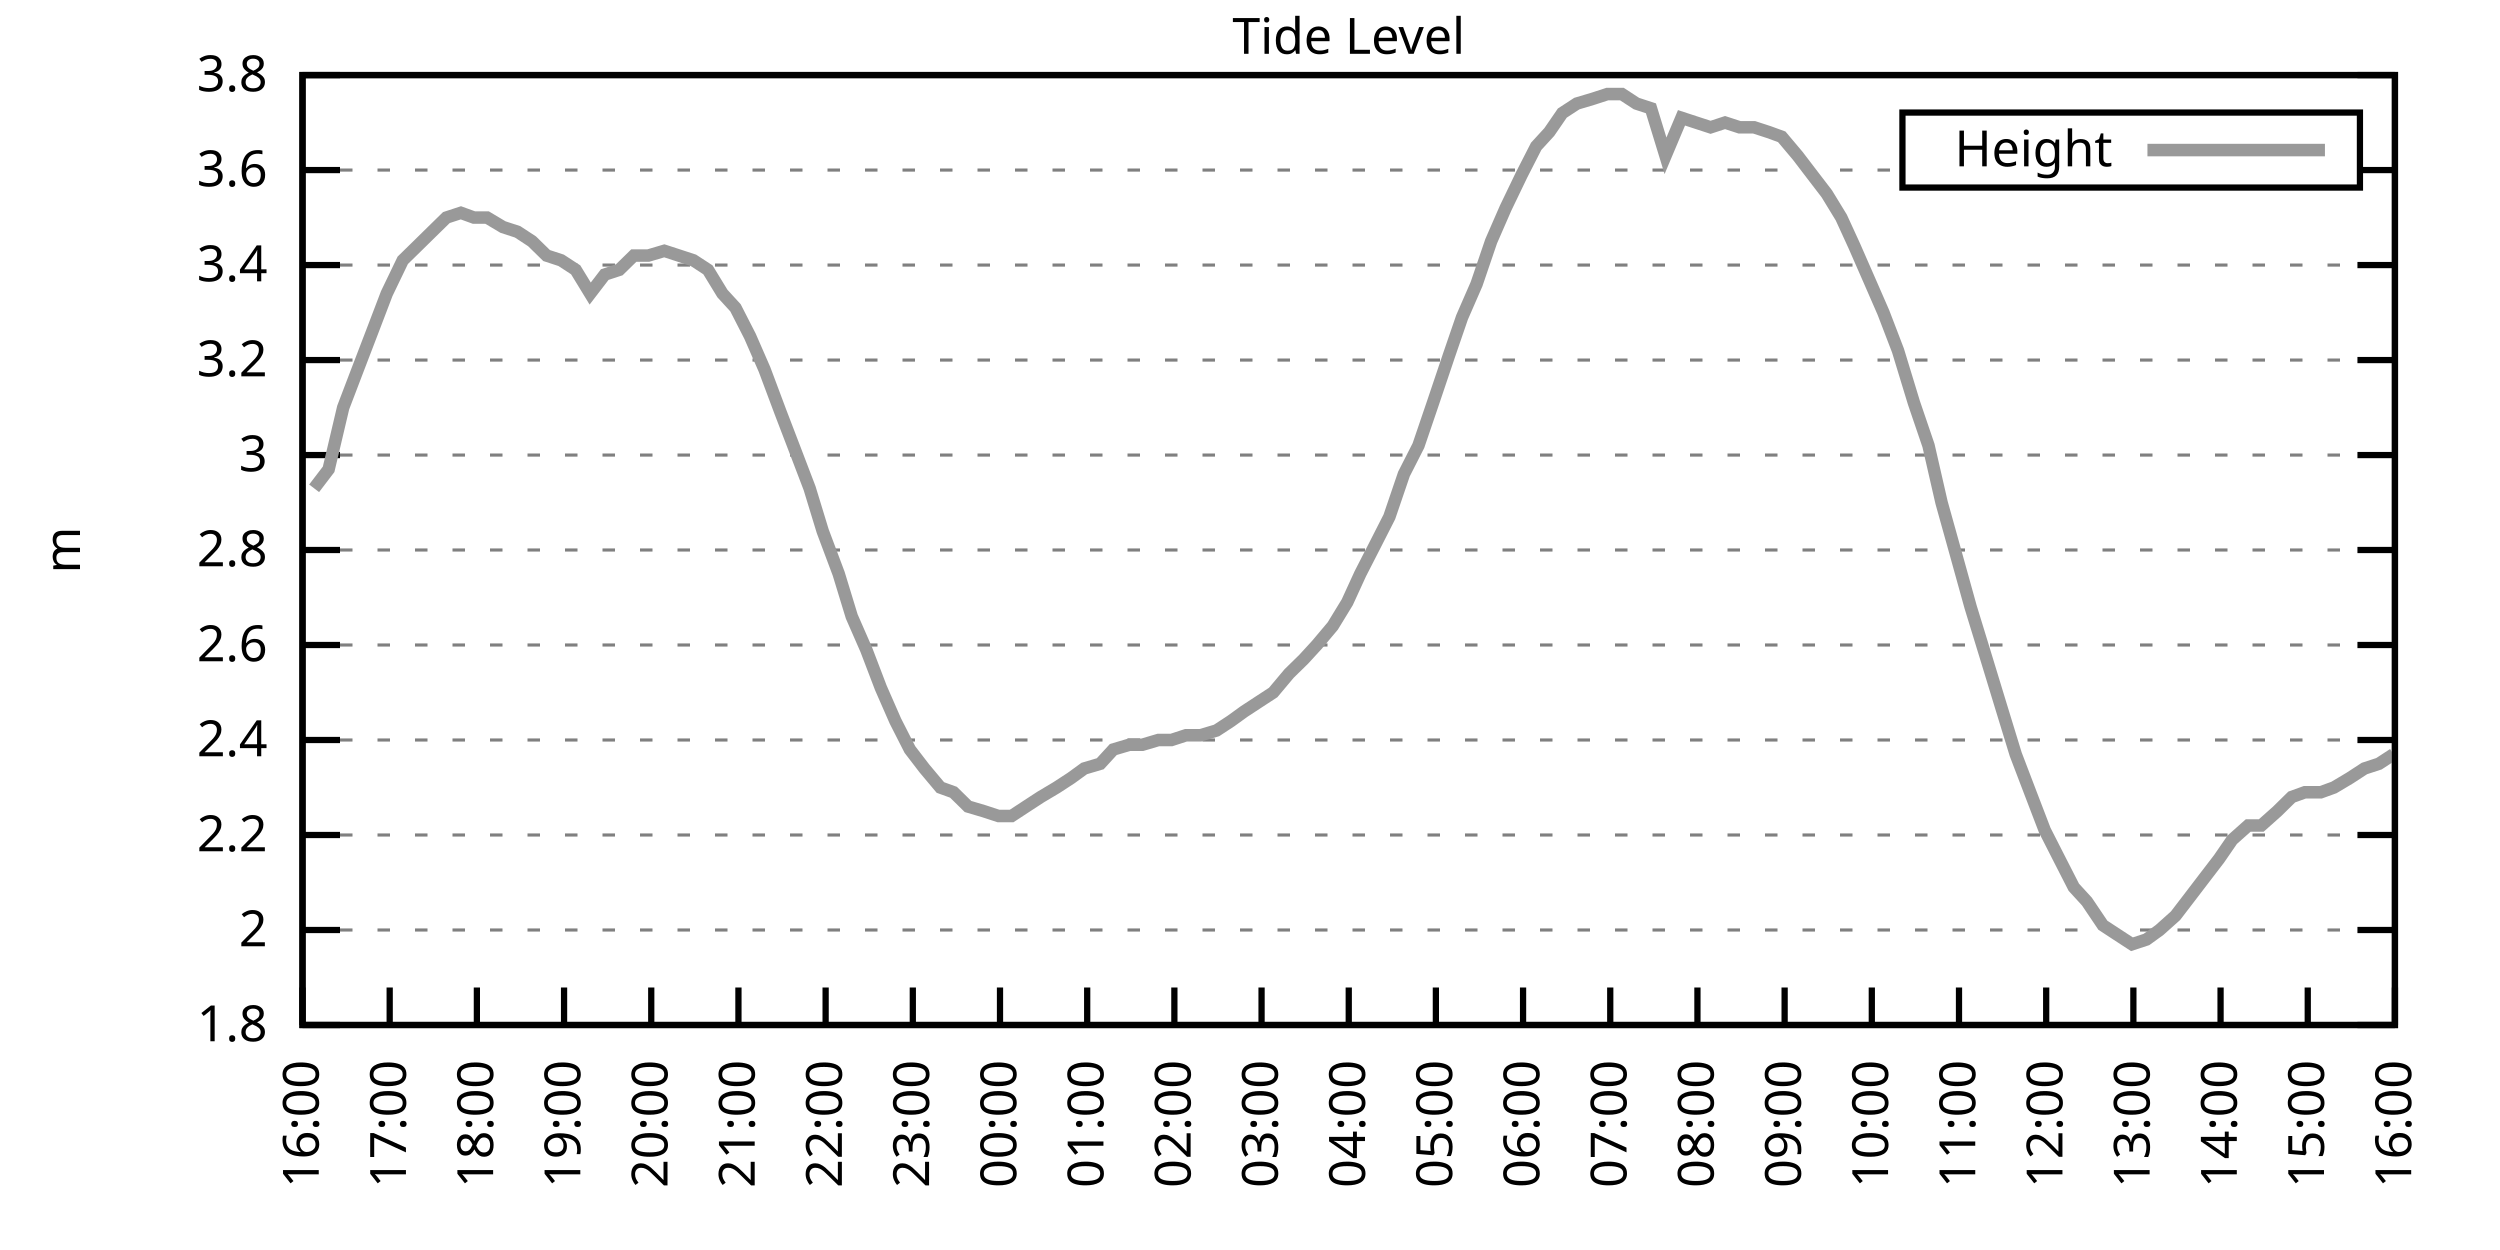
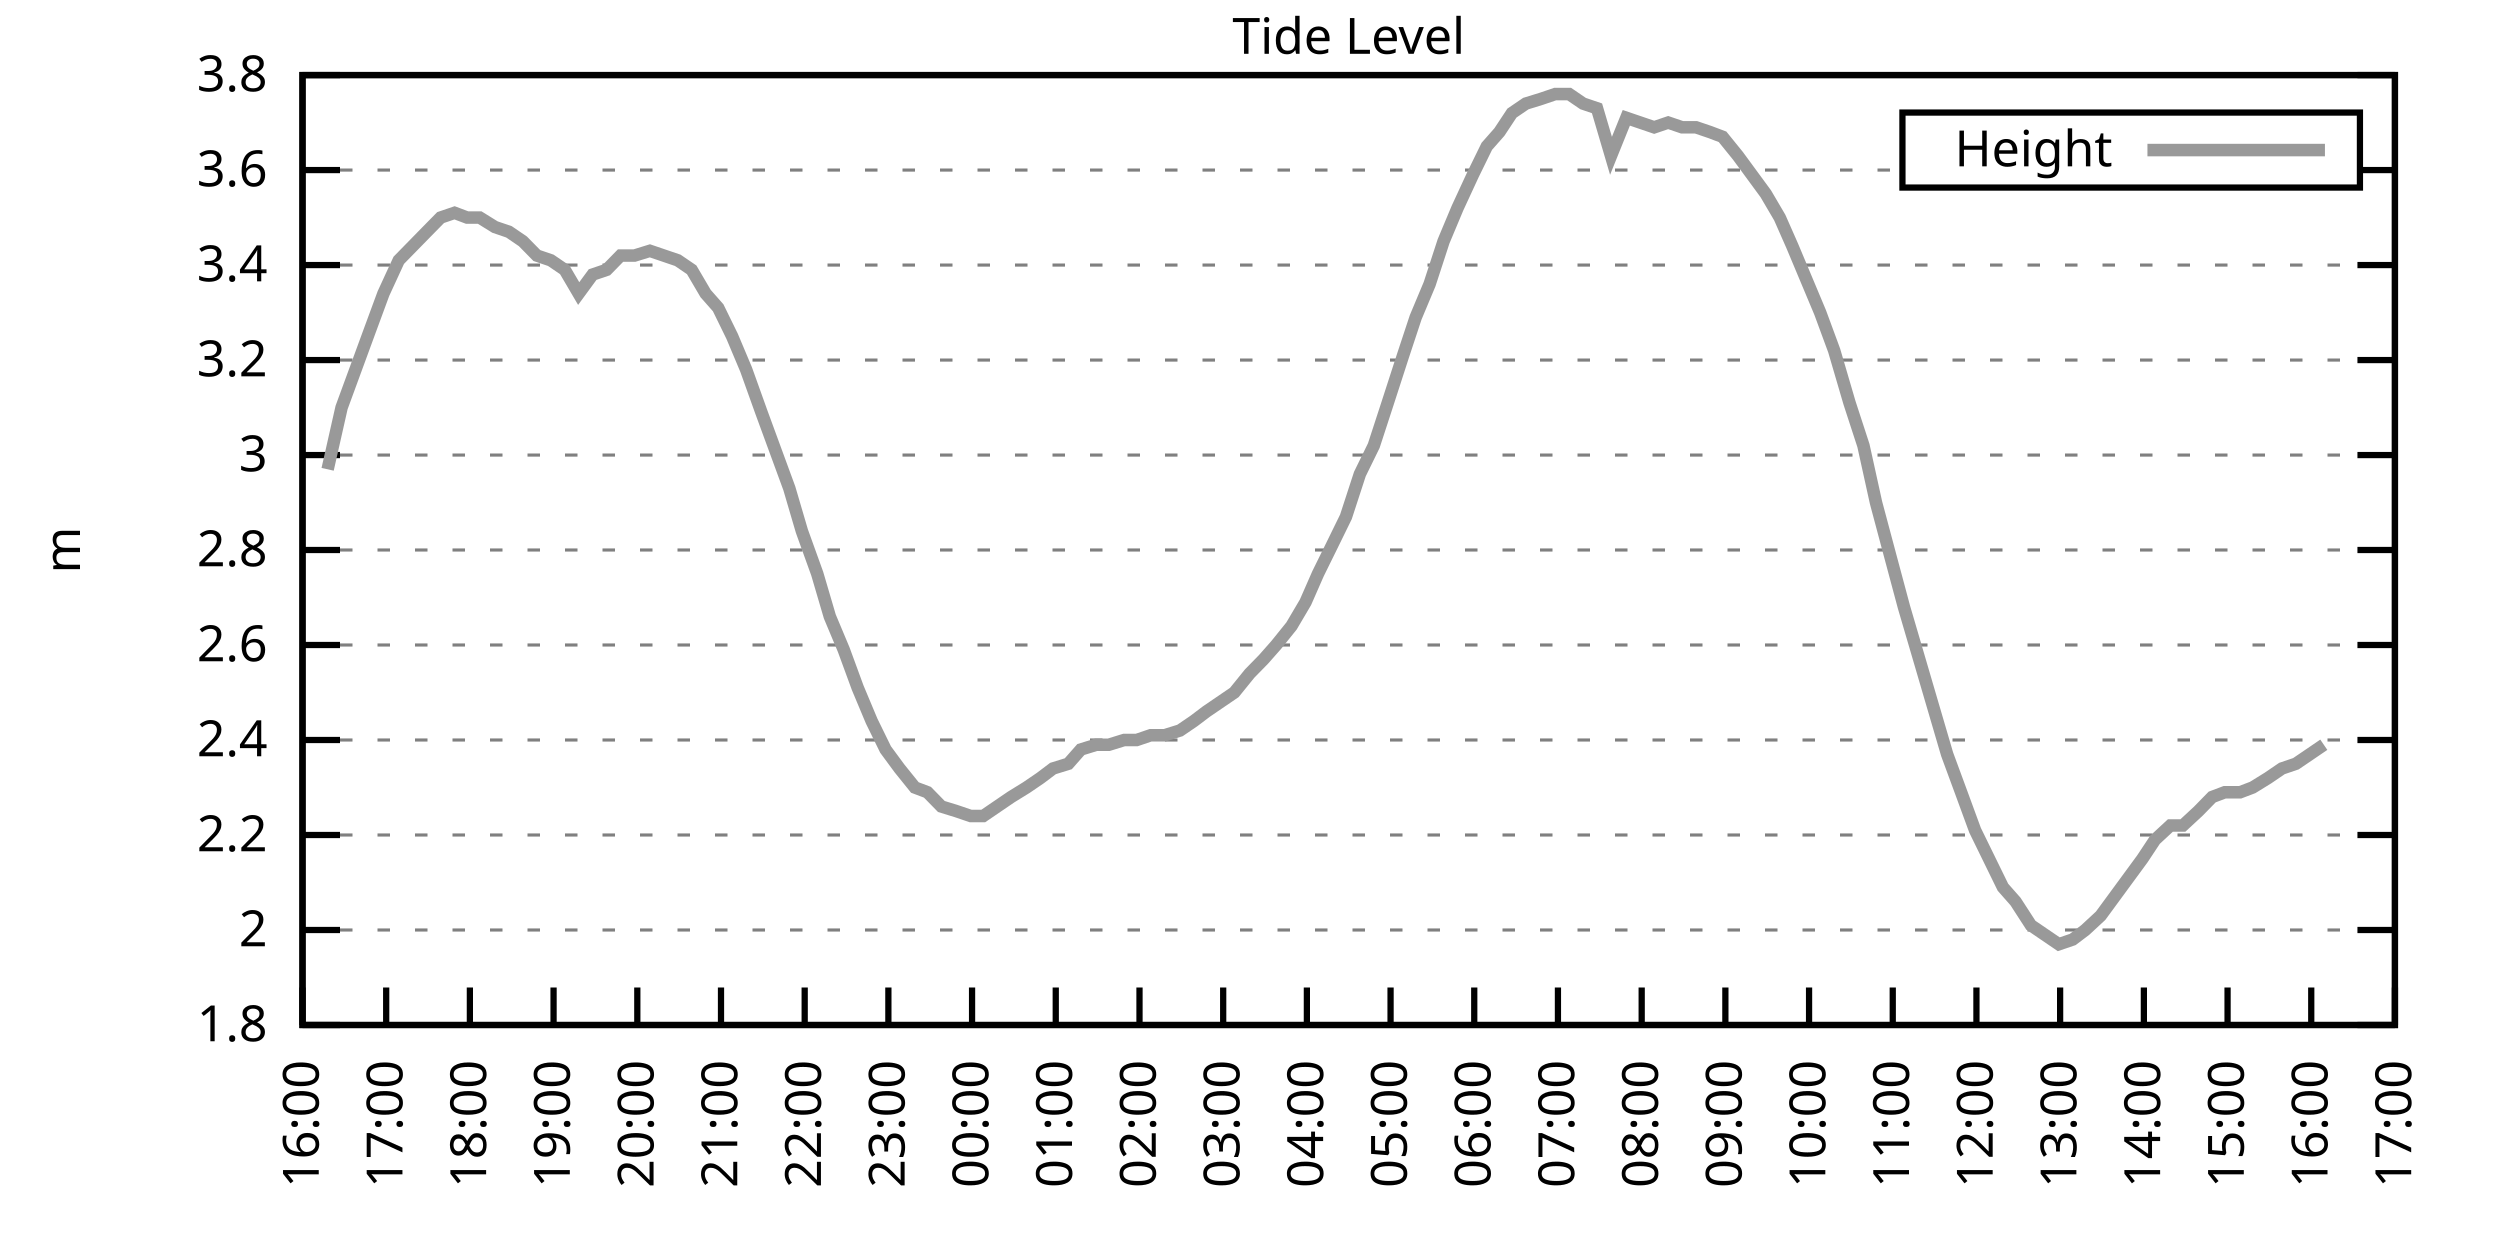
<svg xmlns="http://www.w3.org/2000/svg" xmlns:xlink="http://www.w3.org/1999/xlink" width="400" height="200" viewBox="0 0 400 200">
  <g id="gnuplot_canvas">
    <rect x="0" y="0" width="400" height="200" fill="none" />
    <defs>
      <circle id="gpDot" r="0.5" stroke-width="0.5" stroke="currentColor" />
      <path id="gpPt0" stroke-width="0.333" stroke="currentColor" d="M-1,0 h2 M0,-1 v2" />
      <path id="gpPt1" stroke-width="0.333" stroke="currentColor" d="M-1,-1 L1,1 M1,-1 L-1,1" />
      <path id="gpPt2" stroke-width="0.333" stroke="currentColor" d="M-1,0 L1,0 M0,-1 L0,1 M-1,-1 L1,1 M-1,1 L1,-1" />
      <rect id="gpPt3" stroke-width="0.333" stroke="currentColor" x="-1" y="-1" width="2" height="2" />
      <rect id="gpPt4" stroke-width="0.333" stroke="currentColor" fill="currentColor" x="-1" y="-1" width="2" height="2" />
      <circle id="gpPt5" stroke-width="0.333" stroke="currentColor" cx="0" cy="0" r="1" />
      <use xlink:href="#gpPt5" id="gpPt6" fill="currentColor" stroke="none" />
      <path id="gpPt7" stroke-width="0.333" stroke="currentColor" d="M0,-1.33 L-1.33,0.67 L1.33,0.67 z" />
      <use xlink:href="#gpPt7" id="gpPt8" fill="currentColor" stroke="none" />
      <use xlink:href="#gpPt7" id="gpPt9" stroke="currentColor" transform="rotate(180)" />
      <use xlink:href="#gpPt9" id="gpPt10" fill="currentColor" stroke="none" />
      <use xlink:href="#gpPt3" id="gpPt11" stroke="currentColor" transform="rotate(45)" />
      <use xlink:href="#gpPt11" id="gpPt12" fill="currentColor" stroke="none" />
      <path id="gpPt13" stroke-width="0.333" stroke="currentColor" d="M0,1.330 L1.265,0.411 L0.782,-1.067 L-0.782,-1.076 L-1.265,0.411 z" />
      <use xlink:href="#gpPt13" id="gpPt14" fill="currentColor" stroke="none" />
      <filter id="textbox" filterUnits="objectBoundingBox" x="0" y="0" height="1" width="1">
        <feFlood flood-color="white" flood-opacity="1" result="bgnd" />
        <feComposite in="SourceGraphic" in2="bgnd" operator="atop" />
      </filter>
      <filter id="greybox" filterUnits="objectBoundingBox" x="0" y="0" height="1" width="1">
        <feFlood flood-color="lightgrey" flood-opacity="1" result="grey" />
        <feComposite in="SourceGraphic" in2="grey" operator="atop" />
      </filter>
    </defs>
    <g fill="none" color="white" stroke="currentColor" stroke-width="1.00" stroke-linecap="butt" stroke-linejoin="miter">
</g>
    <g fill="none" color="black" stroke="currentColor" stroke-width="1.00" stroke-linecap="butt" stroke-linejoin="miter">
      <g stroke="none" shape-rendering="crispEdges">
        <polygon fill="rgb(255, 255, 255)" points="48.40,164.00 383.18,164.00 383.18,12.02 48.40,12.02 " />
      </g>
    </g>
    <g fill="none" color="black" stroke="currentColor" stroke-width="1.00" stroke-linecap="butt" stroke-linejoin="miter">
</g>
    <g fill="none" color="black" stroke="black" stroke-width="0.50" stroke-linecap="butt" stroke-linejoin="miter">
</g>
    <g fill="none" color="gray" stroke="currentColor" stroke-width="0.50" stroke-linecap="butt" stroke-linejoin="miter">
      <path stroke="gray" stroke-dasharray="2,4" class="gridline" d="M48.40,164.00 L383.19,164.00  " />
    </g>
    <g fill="none" color="gray" stroke="gray" stroke-width="1.00" stroke-linecap="butt" stroke-linejoin="miter">
</g>
    <g fill="none" color="black" stroke="currentColor" stroke-width="1.00" stroke-linecap="butt" stroke-linejoin="miter">
      <path stroke="black" d="M48.40,164.00 L54.40,164.00 M383.19,164.00 L377.19,164.00  " />
      <g transform="translate(42.80,166.60)" stroke="none" fill="black" font-family="Sans" font-size="8.00" text-anchor="end">
        <text>
          <tspan font-family="Sans"> 1.8</tspan>
        </text>
      </g>
    </g>
    <g fill="none" color="black" stroke="currentColor" stroke-width="1.00" stroke-linecap="butt" stroke-linejoin="miter">
</g>
    <g fill="none" color="black" stroke="black" stroke-width="0.50" stroke-linecap="butt" stroke-linejoin="miter">
</g>
    <g fill="none" color="gray" stroke="currentColor" stroke-width="0.50" stroke-linecap="butt" stroke-linejoin="miter">
      <path stroke="gray" stroke-dasharray="2,4" class="gridline" d="M48.40,148.80 L383.19,148.80  " />
    </g>
    <g fill="none" color="gray" stroke="gray" stroke-width="1.00" stroke-linecap="butt" stroke-linejoin="miter">
</g>
    <g fill="none" color="black" stroke="currentColor" stroke-width="1.00" stroke-linecap="butt" stroke-linejoin="miter">
      <path stroke="black" d="M48.40,148.80 L54.40,148.80 M383.19,148.80 L377.19,148.80  " />
      <g transform="translate(42.80,151.40)" stroke="none" fill="black" font-family="Sans" font-size="8.00" text-anchor="end">
        <text>
          <tspan font-family="Sans"> 2</tspan>
        </text>
      </g>
    </g>
    <g fill="none" color="black" stroke="currentColor" stroke-width="1.00" stroke-linecap="butt" stroke-linejoin="miter">
</g>
    <g fill="none" color="black" stroke="black" stroke-width="0.50" stroke-linecap="butt" stroke-linejoin="miter">
</g>
    <g fill="none" color="gray" stroke="currentColor" stroke-width="0.50" stroke-linecap="butt" stroke-linejoin="miter">
      <path stroke="gray" stroke-dasharray="2,4" class="gridline" d="M48.40,133.60 L383.19,133.60  " />
    </g>
    <g fill="none" color="gray" stroke="gray" stroke-width="1.00" stroke-linecap="butt" stroke-linejoin="miter">
</g>
    <g fill="none" color="black" stroke="currentColor" stroke-width="1.00" stroke-linecap="butt" stroke-linejoin="miter">
      <path stroke="black" d="M48.40,133.60 L54.40,133.60 M383.19,133.60 L377.19,133.60  " />
      <g transform="translate(42.80,136.20)" stroke="none" fill="black" font-family="Sans" font-size="8.00" text-anchor="end">
        <text>
          <tspan font-family="Sans"> 2.2</tspan>
        </text>
      </g>
    </g>
    <g fill="none" color="black" stroke="currentColor" stroke-width="1.00" stroke-linecap="butt" stroke-linejoin="miter">
</g>
    <g fill="none" color="black" stroke="black" stroke-width="0.50" stroke-linecap="butt" stroke-linejoin="miter">
</g>
    <g fill="none" color="gray" stroke="currentColor" stroke-width="0.50" stroke-linecap="butt" stroke-linejoin="miter">
      <path stroke="gray" stroke-dasharray="2,4" class="gridline" d="M48.40,118.40 L383.19,118.40  " />
    </g>
    <g fill="none" color="gray" stroke="gray" stroke-width="1.00" stroke-linecap="butt" stroke-linejoin="miter">
</g>
    <g fill="none" color="black" stroke="currentColor" stroke-width="1.00" stroke-linecap="butt" stroke-linejoin="miter">
      <path stroke="black" d="M48.40,118.40 L54.40,118.40 M383.19,118.40 L377.19,118.40  " />
      <g transform="translate(42.80,121.00)" stroke="none" fill="black" font-family="Sans" font-size="8.00" text-anchor="end">
        <text>
          <tspan font-family="Sans"> 2.4</tspan>
        </text>
      </g>
    </g>
    <g fill="none" color="black" stroke="currentColor" stroke-width="1.00" stroke-linecap="butt" stroke-linejoin="miter">
</g>
    <g fill="none" color="black" stroke="black" stroke-width="0.50" stroke-linecap="butt" stroke-linejoin="miter">
</g>
    <g fill="none" color="gray" stroke="currentColor" stroke-width="0.50" stroke-linecap="butt" stroke-linejoin="miter">
      <path stroke="gray" stroke-dasharray="2,4" class="gridline" d="M48.40,103.20 L383.19,103.20  " />
    </g>
    <g fill="none" color="gray" stroke="gray" stroke-width="1.00" stroke-linecap="butt" stroke-linejoin="miter">
</g>
    <g fill="none" color="black" stroke="currentColor" stroke-width="1.00" stroke-linecap="butt" stroke-linejoin="miter">
      <path stroke="black" d="M48.40,103.20 L54.40,103.20 M383.19,103.20 L377.19,103.20  " />
      <g transform="translate(42.80,105.80)" stroke="none" fill="black" font-family="Sans" font-size="8.00" text-anchor="end">
        <text>
          <tspan font-family="Sans"> 2.6</tspan>
        </text>
      </g>
    </g>
    <g fill="none" color="black" stroke="currentColor" stroke-width="1.00" stroke-linecap="butt" stroke-linejoin="miter">
</g>
    <g fill="none" color="black" stroke="black" stroke-width="0.50" stroke-linecap="butt" stroke-linejoin="miter">
</g>
    <g fill="none" color="gray" stroke="currentColor" stroke-width="0.50" stroke-linecap="butt" stroke-linejoin="miter">
      <path stroke="gray" stroke-dasharray="2,4" class="gridline" d="M48.40,88.00 L383.19,88.00  " />
    </g>
    <g fill="none" color="gray" stroke="gray" stroke-width="1.00" stroke-linecap="butt" stroke-linejoin="miter">
</g>
    <g fill="none" color="black" stroke="currentColor" stroke-width="1.00" stroke-linecap="butt" stroke-linejoin="miter">
      <path stroke="black" d="M48.40,88.00 L54.40,88.00 M383.19,88.00 L377.19,88.00  " />
      <g transform="translate(42.80,90.60)" stroke="none" fill="black" font-family="Sans" font-size="8.00" text-anchor="end">
        <text>
          <tspan font-family="Sans"> 2.8</tspan>
        </text>
      </g>
    </g>
    <g fill="none" color="black" stroke="currentColor" stroke-width="1.00" stroke-linecap="butt" stroke-linejoin="miter">
</g>
    <g fill="none" color="black" stroke="black" stroke-width="0.50" stroke-linecap="butt" stroke-linejoin="miter">
</g>
    <g fill="none" color="gray" stroke="currentColor" stroke-width="0.50" stroke-linecap="butt" stroke-linejoin="miter">
      <path stroke="gray" stroke-dasharray="2,4" class="gridline" d="M48.40,72.81 L383.19,72.81  " />
    </g>
    <g fill="none" color="gray" stroke="gray" stroke-width="1.00" stroke-linecap="butt" stroke-linejoin="miter">
</g>
    <g fill="none" color="black" stroke="currentColor" stroke-width="1.00" stroke-linecap="butt" stroke-linejoin="miter">
      <path stroke="black" d="M48.40,72.81 L54.40,72.81 M383.19,72.81 L377.19,72.81  " />
      <g transform="translate(42.80,75.41)" stroke="none" fill="black" font-family="Sans" font-size="8.00" text-anchor="end">
        <text>
          <tspan font-family="Sans"> 3</tspan>
        </text>
      </g>
    </g>
    <g fill="none" color="black" stroke="currentColor" stroke-width="1.00" stroke-linecap="butt" stroke-linejoin="miter">
</g>
    <g fill="none" color="black" stroke="black" stroke-width="0.50" stroke-linecap="butt" stroke-linejoin="miter">
</g>
    <g fill="none" color="gray" stroke="currentColor" stroke-width="0.50" stroke-linecap="butt" stroke-linejoin="miter">
      <path stroke="gray" stroke-dasharray="2,4" class="gridline" d="M48.40,57.61 L383.19,57.61  " />
    </g>
    <g fill="none" color="gray" stroke="gray" stroke-width="1.00" stroke-linecap="butt" stroke-linejoin="miter">
</g>
    <g fill="none" color="black" stroke="currentColor" stroke-width="1.00" stroke-linecap="butt" stroke-linejoin="miter">
      <path stroke="black" d="M48.40,57.61 L54.40,57.61 M383.19,57.61 L377.19,57.61  " />
      <g transform="translate(42.80,60.21)" stroke="none" fill="black" font-family="Sans" font-size="8.00" text-anchor="end">
        <text>
          <tspan font-family="Sans"> 3.2</tspan>
        </text>
      </g>
    </g>
    <g fill="none" color="black" stroke="currentColor" stroke-width="1.00" stroke-linecap="butt" stroke-linejoin="miter">
</g>
    <g fill="none" color="black" stroke="black" stroke-width="0.50" stroke-linecap="butt" stroke-linejoin="miter">
</g>
    <g fill="none" color="gray" stroke="currentColor" stroke-width="0.50" stroke-linecap="butt" stroke-linejoin="miter">
      <path stroke="gray" stroke-dasharray="2,4" class="gridline" d="M48.40,42.41 L383.19,42.41  " />
    </g>
    <g fill="none" color="gray" stroke="gray" stroke-width="1.00" stroke-linecap="butt" stroke-linejoin="miter">
</g>
    <g fill="none" color="black" stroke="currentColor" stroke-width="1.00" stroke-linecap="butt" stroke-linejoin="miter">
      <path stroke="black" d="M48.40,42.41 L54.40,42.41 M383.19,42.41 L377.19,42.41  " />
      <g transform="translate(42.80,45.01)" stroke="none" fill="black" font-family="Sans" font-size="8.00" text-anchor="end">
        <text>
          <tspan font-family="Sans"> 3.4</tspan>
        </text>
      </g>
    </g>
    <g fill="none" color="black" stroke="currentColor" stroke-width="1.00" stroke-linecap="butt" stroke-linejoin="miter">
</g>
    <g fill="none" color="black" stroke="black" stroke-width="0.50" stroke-linecap="butt" stroke-linejoin="miter">
</g>
    <g fill="none" color="gray" stroke="currentColor" stroke-width="0.50" stroke-linecap="butt" stroke-linejoin="miter">
      <path stroke="gray" stroke-dasharray="2,4" class="gridline" d="M48.40,27.21 L304.39,27.21 M377.59,27.21 L383.19,27.21  " />
    </g>
    <g fill="none" color="gray" stroke="gray" stroke-width="1.00" stroke-linecap="butt" stroke-linejoin="miter">
</g>
    <g fill="none" color="black" stroke="currentColor" stroke-width="1.00" stroke-linecap="butt" stroke-linejoin="miter">
      <path stroke="black" d="M48.40,27.21 L54.40,27.21 M383.19,27.21 L377.19,27.21  " />
      <g transform="translate(42.80,29.81)" stroke="none" fill="black" font-family="Sans" font-size="8.00" text-anchor="end">
        <text>
          <tspan font-family="Sans"> 3.6</tspan>
        </text>
      </g>
    </g>
    <g fill="none" color="black" stroke="currentColor" stroke-width="1.00" stroke-linecap="butt" stroke-linejoin="miter">
</g>
    <g fill="none" color="black" stroke="black" stroke-width="0.50" stroke-linecap="butt" stroke-linejoin="miter">
</g>
    <g fill="none" color="gray" stroke="currentColor" stroke-width="0.50" stroke-linecap="butt" stroke-linejoin="miter">
      <path stroke="gray" stroke-dasharray="2,4" class="gridline" d="M48.40,12.01 L383.19,12.01  " />
    </g>
    <g fill="none" color="gray" stroke="gray" stroke-width="1.00" stroke-linecap="butt" stroke-linejoin="miter">
</g>
    <g fill="none" color="black" stroke="currentColor" stroke-width="1.00" stroke-linecap="butt" stroke-linejoin="miter">
      <path stroke="black" d="M48.40,12.01 L54.40,12.01 M383.19,12.01 L377.19,12.01  " />
      <g transform="translate(42.80,14.61)" stroke="none" fill="black" font-family="Sans" font-size="8.00" text-anchor="end">
        <text>
          <tspan font-family="Sans"> 3.8</tspan>
        </text>
      </g>
    </g>
    <g fill="none" color="black" stroke="currentColor" stroke-width="1.00" stroke-linecap="butt" stroke-linejoin="miter">
      <path stroke="black" d="M48.40,164.00 L48.40,158.00  " />
      <g transform="translate(51.00,169.60) rotate(270.00)" stroke="none" fill="black" font-family="Sans" font-size="8.00" text-anchor="end">
        <text>
          <tspan font-family="Sans">16:00</tspan>
        </text>
      </g>
    </g>
    <g fill="none" color="black" stroke="currentColor" stroke-width="1.00" stroke-linecap="butt" stroke-linejoin="miter">
-       <path stroke="black" d="M62.35,164.00 L62.35,158.00  " />
-       <g transform="translate(64.95,169.60) rotate(270.00)" stroke="none" fill="black" font-family="Sans" font-size="8.00" text-anchor="end">
+       <path stroke="black" d="M61.79,164.00 L61.79,158.00  " />
+       <g transform="translate(64.39,169.60) rotate(270.00)" stroke="none" fill="black" font-family="Sans" font-size="8.00" text-anchor="end">
        <text>
          <tspan font-family="Sans">17:00</tspan>
        </text>
      </g>
    </g>
    <g fill="none" color="black" stroke="currentColor" stroke-width="1.00" stroke-linecap="butt" stroke-linejoin="miter">
-       <path stroke="black" d="M76.30,164.00 L76.30,158.00  " />
-       <g transform="translate(78.90,169.60) rotate(270.00)" stroke="none" fill="black" font-family="Sans" font-size="8.00" text-anchor="end">
+       <path stroke="black" d="M75.18,164.00 L75.18,158.00  " />
+       <g transform="translate(77.78,169.60) rotate(270.00)" stroke="none" fill="black" font-family="Sans" font-size="8.00" text-anchor="end">
        <text>
          <tspan font-family="Sans">18:00</tspan>
        </text>
      </g>
    </g>
    <g fill="none" color="black" stroke="currentColor" stroke-width="1.00" stroke-linecap="butt" stroke-linejoin="miter">
-       <path stroke="black" d="M90.25,164.00 L90.25,158.00  " />
-       <g transform="translate(92.85,169.60) rotate(270.00)" stroke="none" fill="black" font-family="Sans" font-size="8.00" text-anchor="end">
+       <path stroke="black" d="M88.57,164.00 L88.57,158.00  " />
+       <g transform="translate(91.17,169.60) rotate(270.00)" stroke="none" fill="black" font-family="Sans" font-size="8.00" text-anchor="end">
        <text>
          <tspan font-family="Sans">19:00</tspan>
        </text>
      </g>
    </g>
    <g fill="none" color="black" stroke="currentColor" stroke-width="1.00" stroke-linecap="butt" stroke-linejoin="miter">
-       <path stroke="black" d="M104.20,164.00 L104.20,158.00  " />
-       <g transform="translate(106.80,169.60) rotate(270.00)" stroke="none" fill="black" font-family="Sans" font-size="8.00" text-anchor="end">
+       <path stroke="black" d="M101.97,164.00 L101.97,158.00  " />
+       <g transform="translate(104.57,169.60) rotate(270.00)" stroke="none" fill="black" font-family="Sans" font-size="8.00" text-anchor="end">
        <text>
          <tspan font-family="Sans">20:00</tspan>
        </text>
      </g>
    </g>
    <g fill="none" color="black" stroke="currentColor" stroke-width="1.00" stroke-linecap="butt" stroke-linejoin="miter">
-       <path stroke="black" d="M118.15,164.00 L118.15,158.00  " />
-       <g transform="translate(120.75,169.60) rotate(270.00)" stroke="none" fill="black" font-family="Sans" font-size="8.00" text-anchor="end">
+       <path stroke="black" d="M115.36,164.00 L115.36,158.00  " />
+       <g transform="translate(117.96,169.60) rotate(270.00)" stroke="none" fill="black" font-family="Sans" font-size="8.00" text-anchor="end">
        <text>
          <tspan font-family="Sans">21:00</tspan>
        </text>
      </g>
    </g>
    <g fill="none" color="black" stroke="currentColor" stroke-width="1.00" stroke-linecap="butt" stroke-linejoin="miter">
-       <path stroke="black" d="M132.10,164.00 L132.10,158.00  " />
-       <g transform="translate(134.70,169.60) rotate(270.00)" stroke="none" fill="black" font-family="Sans" font-size="8.00" text-anchor="end">
+       <path stroke="black" d="M128.75,164.00 L128.75,158.00  " />
+       <g transform="translate(131.35,169.60) rotate(270.00)" stroke="none" fill="black" font-family="Sans" font-size="8.00" text-anchor="end">
        <text>
          <tspan font-family="Sans">22:00</tspan>
        </text>
      </g>
    </g>
    <g fill="none" color="black" stroke="currentColor" stroke-width="1.00" stroke-linecap="butt" stroke-linejoin="miter">
-       <path stroke="black" d="M146.05,164.00 L146.05,158.00  " />
-       <g transform="translate(148.65,169.60) rotate(270.00)" stroke="none" fill="black" font-family="Sans" font-size="8.00" text-anchor="end">
+       <path stroke="black" d="M142.14,164.00 L142.14,158.00  " />
+       <g transform="translate(144.74,169.60) rotate(270.00)" stroke="none" fill="black" font-family="Sans" font-size="8.00" text-anchor="end">
        <text>
          <tspan font-family="Sans">23:00</tspan>
        </text>
      </g>
    </g>
    <g fill="none" color="black" stroke="currentColor" stroke-width="1.00" stroke-linecap="butt" stroke-linejoin="miter">
-       <path stroke="black" d="M160.00,164.00 L160.00,158.00  " />
-       <g transform="translate(162.60,169.60) rotate(270.00)" stroke="none" fill="black" font-family="Sans" font-size="8.00" text-anchor="end">
+       <path stroke="black" d="M155.53,164.00 L155.53,158.00  " />
+       <g transform="translate(158.13,169.60) rotate(270.00)" stroke="none" fill="black" font-family="Sans" font-size="8.00" text-anchor="end">
        <text>
          <tspan font-family="Sans">00:00</tspan>
        </text>
      </g>
    </g>
    <g fill="none" color="black" stroke="currentColor" stroke-width="1.00" stroke-linecap="butt" stroke-linejoin="miter">
-       <path stroke="black" d="M173.95,164.00 L173.95,158.00  " />
-       <g transform="translate(176.55,169.60) rotate(270.00)" stroke="none" fill="black" font-family="Sans" font-size="8.00" text-anchor="end">
+       <path stroke="black" d="M168.92,164.00 L168.92,158.00  " />
+       <g transform="translate(171.52,169.60) rotate(270.00)" stroke="none" fill="black" font-family="Sans" font-size="8.00" text-anchor="end">
        <text>
          <tspan font-family="Sans">01:00</tspan>
        </text>
      </g>
    </g>
    <g fill="none" color="black" stroke="currentColor" stroke-width="1.00" stroke-linecap="butt" stroke-linejoin="miter">
-       <path stroke="black" d="M187.90,164.00 L187.90,158.00  " />
-       <g transform="translate(190.50,169.60) rotate(270.00)" stroke="none" fill="black" font-family="Sans" font-size="8.00" text-anchor="end">
+       <path stroke="black" d="M182.32,164.00 L182.32,158.00  " />
+       <g transform="translate(184.92,169.60) rotate(270.00)" stroke="none" fill="black" font-family="Sans" font-size="8.00" text-anchor="end">
        <text>
          <tspan font-family="Sans">02:00</tspan>
        </text>
      </g>
    </g>
    <g fill="none" color="black" stroke="currentColor" stroke-width="1.00" stroke-linecap="butt" stroke-linejoin="miter">
-       <path stroke="black" d="M201.85,164.00 L201.85,158.00  " />
-       <g transform="translate(204.45,169.60) rotate(270.00)" stroke="none" fill="black" font-family="Sans" font-size="8.00" text-anchor="end">
+       <path stroke="black" d="M195.71,164.00 L195.71,158.00  " />
+       <g transform="translate(198.31,169.60) rotate(270.00)" stroke="none" fill="black" font-family="Sans" font-size="8.00" text-anchor="end">
        <text>
          <tspan font-family="Sans">03:00</tspan>
        </text>
      </g>
    </g>
    <g fill="none" color="black" stroke="currentColor" stroke-width="1.00" stroke-linecap="butt" stroke-linejoin="miter">
-       <path stroke="black" d="M215.80,164.00 L215.80,158.00  " />
-       <g transform="translate(218.40,169.60) rotate(270.00)" stroke="none" fill="black" font-family="Sans" font-size="8.00" text-anchor="end">
+       <path stroke="black" d="M209.10,164.00 L209.10,158.00  " />
+       <g transform="translate(211.70,169.60) rotate(270.00)" stroke="none" fill="black" font-family="Sans" font-size="8.00" text-anchor="end">
        <text>
          <tspan font-family="Sans">04:00</tspan>
        </text>
      </g>
    </g>
    <g fill="none" color="black" stroke="currentColor" stroke-width="1.00" stroke-linecap="butt" stroke-linejoin="miter">
-       <path stroke="black" d="M229.74,164.00 L229.74,158.00  " />
-       <g transform="translate(232.34,169.60) rotate(270.00)" stroke="none" fill="black" font-family="Sans" font-size="8.00" text-anchor="end">
+       <path stroke="black" d="M222.49,164.00 L222.49,158.00  " />
+       <g transform="translate(225.09,169.60) rotate(270.00)" stroke="none" fill="black" font-family="Sans" font-size="8.00" text-anchor="end">
        <text>
          <tspan font-family="Sans">05:00</tspan>
        </text>
      </g>
    </g>
    <g fill="none" color="black" stroke="currentColor" stroke-width="1.00" stroke-linecap="butt" stroke-linejoin="miter">
-       <path stroke="black" d="M243.69,164.00 L243.69,158.00  " />
-       <g transform="translate(246.29,169.60) rotate(270.00)" stroke="none" fill="black" font-family="Sans" font-size="8.00" text-anchor="end">
+       <path stroke="black" d="M235.88,164.00 L235.88,158.00  " />
+       <g transform="translate(238.48,169.60) rotate(270.00)" stroke="none" fill="black" font-family="Sans" font-size="8.00" text-anchor="end">
        <text>
          <tspan font-family="Sans">06:00</tspan>
        </text>
      </g>
    </g>
    <g fill="none" color="black" stroke="currentColor" stroke-width="1.00" stroke-linecap="butt" stroke-linejoin="miter">
-       <path stroke="black" d="M257.64,164.00 L257.64,158.00  " />
-       <g transform="translate(260.24,169.60) rotate(270.00)" stroke="none" fill="black" font-family="Sans" font-size="8.00" text-anchor="end">
+       <path stroke="black" d="M249.27,164.00 L249.27,158.00  " />
+       <g transform="translate(251.87,169.60) rotate(270.00)" stroke="none" fill="black" font-family="Sans" font-size="8.00" text-anchor="end">
        <text>
          <tspan font-family="Sans">07:00</tspan>
        </text>
      </g>
    </g>
    <g fill="none" color="black" stroke="currentColor" stroke-width="1.00" stroke-linecap="butt" stroke-linejoin="miter">
-       <path stroke="black" d="M271.59,164.00 L271.59,158.00  " />
-       <g transform="translate(274.19,169.60) rotate(270.00)" stroke="none" fill="black" font-family="Sans" font-size="8.00" text-anchor="end">
+       <path stroke="black" d="M262.67,164.00 L262.67,158.00  " />
+       <g transform="translate(265.27,169.60) rotate(270.00)" stroke="none" fill="black" font-family="Sans" font-size="8.00" text-anchor="end">
        <text>
          <tspan font-family="Sans">08:00</tspan>
        </text>
      </g>
    </g>
    <g fill="none" color="black" stroke="currentColor" stroke-width="1.00" stroke-linecap="butt" stroke-linejoin="miter">
-       <path stroke="black" d="M285.54,164.00 L285.54,158.00  " />
-       <g transform="translate(288.14,169.60) rotate(270.00)" stroke="none" fill="black" font-family="Sans" font-size="8.00" text-anchor="end">
+       <path stroke="black" d="M276.06,164.00 L276.06,158.00  " />
+       <g transform="translate(278.66,169.60) rotate(270.00)" stroke="none" fill="black" font-family="Sans" font-size="8.00" text-anchor="end">
        <text>
          <tspan font-family="Sans">09:00</tspan>
        </text>
      </g>
    </g>
    <g fill="none" color="black" stroke="currentColor" stroke-width="1.00" stroke-linecap="butt" stroke-linejoin="miter">
-       <path stroke="black" d="M299.49,164.00 L299.49,158.00  " />
-       <g transform="translate(302.09,169.60) rotate(270.00)" stroke="none" fill="black" font-family="Sans" font-size="8.00" text-anchor="end">
+       <path stroke="black" d="M289.45,164.00 L289.45,158.00  " />
+       <g transform="translate(292.05,169.60) rotate(270.00)" stroke="none" fill="black" font-family="Sans" font-size="8.00" text-anchor="end">
        <text>
          <tspan font-family="Sans">10:00</tspan>
        </text>
      </g>
    </g>
    <g fill="none" color="black" stroke="currentColor" stroke-width="1.00" stroke-linecap="butt" stroke-linejoin="miter">
-       <path stroke="black" d="M313.44,164.00 L313.44,158.00  " />
-       <g transform="translate(316.04,169.60) rotate(270.00)" stroke="none" fill="black" font-family="Sans" font-size="8.00" text-anchor="end">
+       <path stroke="black" d="M302.84,164.00 L302.84,158.00  " />
+       <g transform="translate(305.44,169.60) rotate(270.00)" stroke="none" fill="black" font-family="Sans" font-size="8.00" text-anchor="end">
        <text>
          <tspan font-family="Sans">11:00</tspan>
        </text>
      </g>
    </g>
    <g fill="none" color="black" stroke="currentColor" stroke-width="1.00" stroke-linecap="butt" stroke-linejoin="miter">
-       <path stroke="black" d="M327.39,164.00 L327.39,158.00  " />
-       <g transform="translate(329.99,169.60) rotate(270.00)" stroke="none" fill="black" font-family="Sans" font-size="8.00" text-anchor="end">
+       <path stroke="black" d="M316.23,164.00 L316.23,158.00  " />
+       <g transform="translate(318.83,169.60) rotate(270.00)" stroke="none" fill="black" font-family="Sans" font-size="8.00" text-anchor="end">
        <text>
          <tspan font-family="Sans">12:00</tspan>
        </text>
      </g>
    </g>
    <g fill="none" color="black" stroke="currentColor" stroke-width="1.00" stroke-linecap="butt" stroke-linejoin="miter">
-       <path stroke="black" d="M341.34,164.00 L341.34,158.00  " />
-       <g transform="translate(343.94,169.60) rotate(270.00)" stroke="none" fill="black" font-family="Sans" font-size="8.00" text-anchor="end">
+       <path stroke="black" d="M329.62,164.00 L329.62,158.00  " />
+       <g transform="translate(332.22,169.60) rotate(270.00)" stroke="none" fill="black" font-family="Sans" font-size="8.00" text-anchor="end">
        <text>
          <tspan font-family="Sans">13:00</tspan>
        </text>
      </g>
    </g>
    <g fill="none" color="black" stroke="currentColor" stroke-width="1.00" stroke-linecap="butt" stroke-linejoin="miter">
-       <path stroke="black" d="M355.29,164.00 L355.29,158.00  " />
-       <g transform="translate(357.89,169.60) rotate(270.00)" stroke="none" fill="black" font-family="Sans" font-size="8.00" text-anchor="end">
+       <path stroke="black" d="M343.02,164.00 L343.02,158.00  " />
+       <g transform="translate(345.62,169.60) rotate(270.00)" stroke="none" fill="black" font-family="Sans" font-size="8.00" text-anchor="end">
        <text>
          <tspan font-family="Sans">14:00</tspan>
        </text>
      </g>
    </g>
    <g fill="none" color="black" stroke="currentColor" stroke-width="1.00" stroke-linecap="butt" stroke-linejoin="miter">
-       <path stroke="black" d="M369.24,164.00 L369.24,158.00  " />
-       <g transform="translate(371.84,169.60) rotate(270.00)" stroke="none" fill="black" font-family="Sans" font-size="8.00" text-anchor="end">
+       <path stroke="black" d="M356.41,164.00 L356.41,158.00  " />
+       <g transform="translate(359.01,169.60) rotate(270.00)" stroke="none" fill="black" font-family="Sans" font-size="8.00" text-anchor="end">
        <text>
          <tspan font-family="Sans">15:00</tspan>
+         </text>
+       </g>
+     </g>
+     <g fill="none" color="black" stroke="currentColor" stroke-width="1.00" stroke-linecap="butt" stroke-linejoin="miter">
+       <path stroke="black" d="M369.80,164.00 L369.80,158.00  " />
+       <g transform="translate(372.40,169.60) rotate(270.00)" stroke="none" fill="black" font-family="Sans" font-size="8.00" text-anchor="end">
+         <text>
+           <tspan font-family="Sans">16:00</tspan>
        </text>
      </g>
    </g>
    <g fill="none" color="black" stroke="currentColor" stroke-width="1.00" stroke-linecap="butt" stroke-linejoin="miter">
      <path stroke="black" d="M383.19,164.00 L383.19,158.00  " />
      <g transform="translate(385.79,169.60) rotate(270.00)" stroke="none" fill="black" font-family="Sans" font-size="8.00" text-anchor="end">
        <text>
-           <tspan font-family="Sans">16:00</tspan>
+           <tspan font-family="Sans">17:00</tspan>
        </text>
      </g>
    </g>
    <g fill="none" color="black" stroke="currentColor" stroke-width="1.00" stroke-linecap="butt" stroke-linejoin="miter">
</g>
    <g fill="none" color="black" stroke="currentColor" stroke-width="1.00" stroke-linecap="butt" stroke-linejoin="miter">
      <path stroke="black" d="M48.40,12.01 L48.40,164.00 L383.19,164.00 L383.19,12.01 L48.40,12.01 Z  " />
    </g>
    <g fill="none" color="black" stroke="currentColor" stroke-width="1.00" stroke-linecap="butt" stroke-linejoin="miter">
</g>
    <g fill="none" color="black" stroke="currentColor" stroke-width="1.00" stroke-linecap="butt" stroke-linejoin="miter">
      <path stroke="black" d="M304.39,30.01 L304.39,18.01 L377.59,18.01 L377.59,30.01 L304.39,30.01 Z  " />
    </g>
    <g id="Tide_level_plot_1">
      <g fill="none" color="white" stroke="black" stroke-width="2.00" stroke-linecap="butt" stroke-linejoin="miter">
</g>
      <g fill="none" color="black" stroke="currentColor" stroke-width="2.00" stroke-linecap="butt" stroke-linejoin="miter">
        <g transform="translate(337.99,26.61)" stroke="none" fill="black" font-family="Sans" font-size="8.00" text-anchor="end">
          <text>
            <tspan font-family="Sans">Height</tspan>
          </text>
        </g>
      </g>
      <g fill="none" color="black" stroke="currentColor" stroke-width="2.00" stroke-linecap="butt" stroke-linejoin="miter">
-         <path stroke="rgb(153, 153, 153)" d="M343.59,24.01 L371.99,24.01 M50.26,78.13 L52.58,75.09 L54.91,65.21 L57.23,59.13 L59.56,53.05 L61.88,46.97   L64.44,41.65 L66.77,39.37 L69.09,37.09 L71.42,34.81 L73.74,34.05 L75.83,34.81 L77.93,34.81 L80.48,36.33   L82.81,37.09 L85.13,38.61 L87.46,40.89 L89.78,41.65 L92.11,43.17 L94.43,46.97 L96.76,43.93 L99.08,43.17   L101.41,40.89 L103.73,40.89 L106.29,40.13 L108.62,40.89 L110.94,41.65 L113.27,43.17 L115.59,46.97 L117.68,49.25   L120.01,53.81 L122.33,59.13 L124.89,65.97 L127.22,72.05 L129.54,78.13 L131.63,84.97 L134.19,91.80 L136.28,98.64   L138.61,103.96 L140.93,110.04 L143.26,115.36 L145.58,119.92 L147.91,122.96 L150.46,126.00 L152.56,126.76 L154.88,129.04   L157.44,129.80 L159.76,130.56 L161.86,130.56 L164.18,129.04 L166.51,127.52 L169.06,126.00 L171.39,124.48 L173.48,122.96   L176.04,122.20 L178.13,119.92 L180.69,119.16 L182.78,119.16 L185.34,118.40 L187.43,118.40 L189.76,117.64 L192.08,117.64   L194.64,116.88 L196.96,115.36 L199.06,113.84 L201.38,112.32 L203.71,110.80 L206.26,107.76 L208.59,105.48 L210.68,103.20   L213.24,100.16 L215.56,96.36 L217.65,91.80 L219.98,87.25 L222.30,82.69 L224.63,75.85 L226.95,71.29 L229.28,64.45   L231.84,56.85 L233.93,50.77 L236.25,45.45 L238.58,38.61 L240.90,33.29 L243.46,27.97 L245.79,23.41 L247.88,21.13   L249.97,18.09 L252.30,16.57 L254.85,15.81 L257.18,15.05 L259.50,15.05 L261.83,16.57 L264.15,17.33 L266.48,24.93   L269.04,18.85 L271.36,19.61 L273.69,20.37 L276.01,19.61 L278.34,20.37 L280.66,20.37 L282.99,21.13 L285.08,21.89   L287.64,24.93 L289.96,27.97 L292.29,31.01 L294.61,34.81 L296.70,39.37 L299.03,44.69 L301.35,50.01 L303.68,56.09   L306.23,64.45 L308.56,71.29 L310.65,80.41 L312.98,88.76 L315.30,97.12 L317.63,104.72 L320.18,113.08 L322.51,120.68   L324.83,126.76 L327.16,132.84 L329.48,137.40 L331.81,141.96 L333.90,144.24 L336.46,148.04 L338.78,149.56 L341.11,151.08   L343.43,150.32 L345.53,148.80 L348.08,146.52 L350.41,143.48 L352.73,140.44 L355.06,137.40 L357.15,134.36 L359.71,132.08   L361.80,132.08 L364.36,129.80 L366.68,127.52 L368.78,126.76 L371.33,126.76 L373.43,126.00 L375.98,124.48 L378.31,122.96   L380.63,122.20 L382.96,120.68  " />
+         <path stroke="rgb(153, 153, 153)" d="M343.59,24.01 L371.99,24.01 M52.42,75.09 L54.65,65.21 L56.88,59.13 L59.11,53.05 L61.35,46.97 L63.80,41.65   L66.03,39.37 L68.26,37.09 L70.50,34.81 L72.73,34.05 L74.74,34.81 L76.75,34.81 L79.20,36.33 L81.43,37.09   L83.66,38.61 L85.90,40.89 L88.13,41.65 L90.36,43.17 L92.59,46.97 L94.82,43.93 L97.06,43.17 L99.29,40.89   L101.52,40.89 L103.98,40.13 L106.21,40.89 L108.44,41.65 L110.67,43.17 L112.90,46.97 L114.91,49.25 L117.14,53.81   L119.38,59.13 L121.83,65.97 L124.06,72.05 L126.29,78.13 L128.30,84.97 L130.76,91.80 L132.77,98.64 L135.00,103.96   L137.23,110.04 L139.46,115.36 L141.69,119.92 L143.93,122.96 L146.38,126.00 L148.39,126.76 L150.62,129.04 L153.08,129.80   L155.31,130.56 L157.32,130.56 L159.55,129.04 L161.78,127.52 L164.24,126.00 L166.47,124.48 L168.48,122.96 L170.93,122.20   L172.94,119.92 L175.40,119.16 L177.41,119.16 L179.86,118.40 L181.87,118.40 L184.10,117.64 L186.33,117.64 L188.79,116.88   L191.02,115.36 L193.03,113.84 L195.26,112.32 L197.49,110.80 L199.95,107.76 L202.18,105.48 L204.19,103.20 L206.64,100.16   L208.88,96.36 L210.88,91.80 L213.12,87.25 L215.35,82.69 L217.58,75.85 L219.81,71.29 L222.04,64.45 L224.50,56.85   L226.51,50.77 L228.74,45.45 L230.97,38.61 L233.20,33.29 L235.66,27.97 L237.89,23.41 L239.90,21.13 L241.91,18.09   L244.14,16.57 L246.60,15.81 L248.83,15.05 L251.06,15.05 L253.29,16.57 L255.52,17.33 L257.76,24.93 L260.21,18.85   L262.44,19.61 L264.67,20.37 L266.91,19.61 L269.14,20.37 L271.37,20.37 L273.60,21.13 L275.61,21.89 L278.07,24.93   L280.30,27.97 L282.53,31.01 L284.76,34.81 L286.77,39.37 L289.00,44.69 L291.23,50.01 L293.47,56.09 L295.92,64.45   L298.15,71.29 L300.16,80.41 L302.39,88.76 L304.63,97.12 L306.86,104.72 L309.31,113.08 L311.54,120.68 L313.78,126.76   L316.01,132.84 L318.24,137.40 L320.47,141.96 L322.48,144.24 L324.94,148.04 L327.17,149.56 L329.40,151.08 L331.63,150.32   L333.64,148.80 L336.10,146.52 L338.33,143.48 L340.56,140.44 L342.79,137.40 L344.80,134.36 L347.26,132.08 L349.26,132.08   L351.72,129.80 L353.95,127.52 L355.96,126.76 L358.42,126.76 L360.42,126.00 L362.88,124.48 L365.11,122.96 L367.34,122.20   L369.58,120.68 L371.81,119.16  " />
      </g>
    </g>
    <g fill="none" color="black" stroke="currentColor" stroke-width="2.00" stroke-linecap="butt" stroke-linejoin="miter">
</g>
    <g fill="none" color="black" stroke="black" stroke-width="1.00" stroke-linecap="butt" stroke-linejoin="miter">
</g>
    <g fill="none" color="black" stroke="currentColor" stroke-width="1.00" stroke-linecap="butt" stroke-linejoin="miter">
      <path stroke="black" d="M48.40,12.01 L48.40,164.00 L383.19,164.00 L383.19,12.01 L48.40,12.01 Z  " />
      <g transform="translate(12.80,88.01) rotate(270.00)" stroke="none" fill="black" font-family="Sans" font-size="8.00" text-anchor="middle">
        <text>
          <tspan font-family="Sans">m</tspan>
        </text>
      </g>
    </g>
    <g fill="none" color="black" stroke="currentColor" stroke-width="1.00" stroke-linecap="butt" stroke-linejoin="miter">
</g>
    <g fill="none" color="black" stroke="currentColor" stroke-width="1.00" stroke-linecap="butt" stroke-linejoin="miter">
      <g transform="translate(215.79,8.61)" stroke="none" fill="black" font-family="Sans" font-size="8.00" text-anchor="middle">
        <text>
          <tspan font-family="Sans">Tide Level</tspan>
        </text>
      </g>
    </g>
    <g fill="none" color="black" stroke="currentColor" stroke-width="1.00" stroke-linecap="butt" stroke-linejoin="miter">
</g>
  </g>
</svg>
